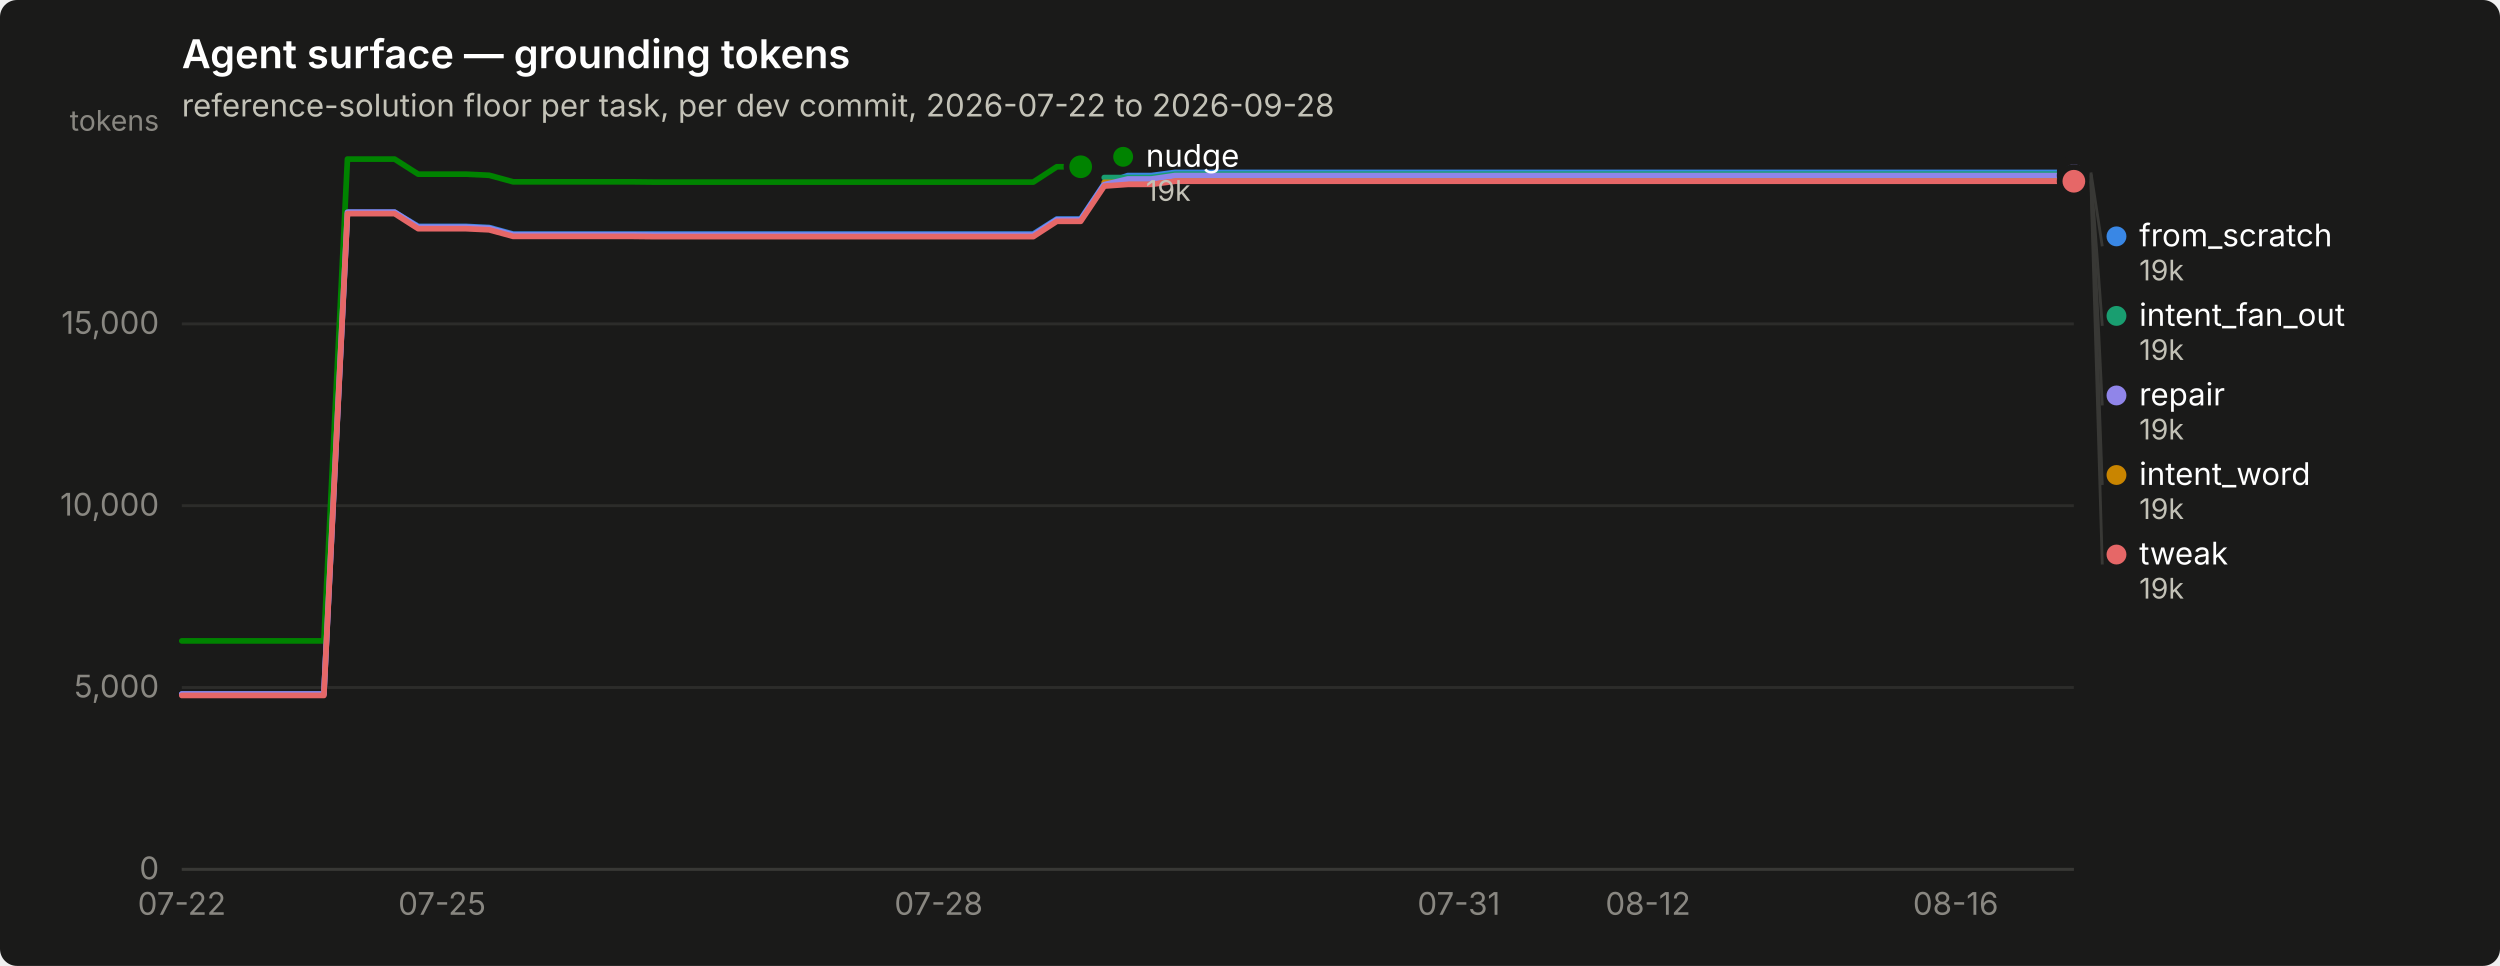
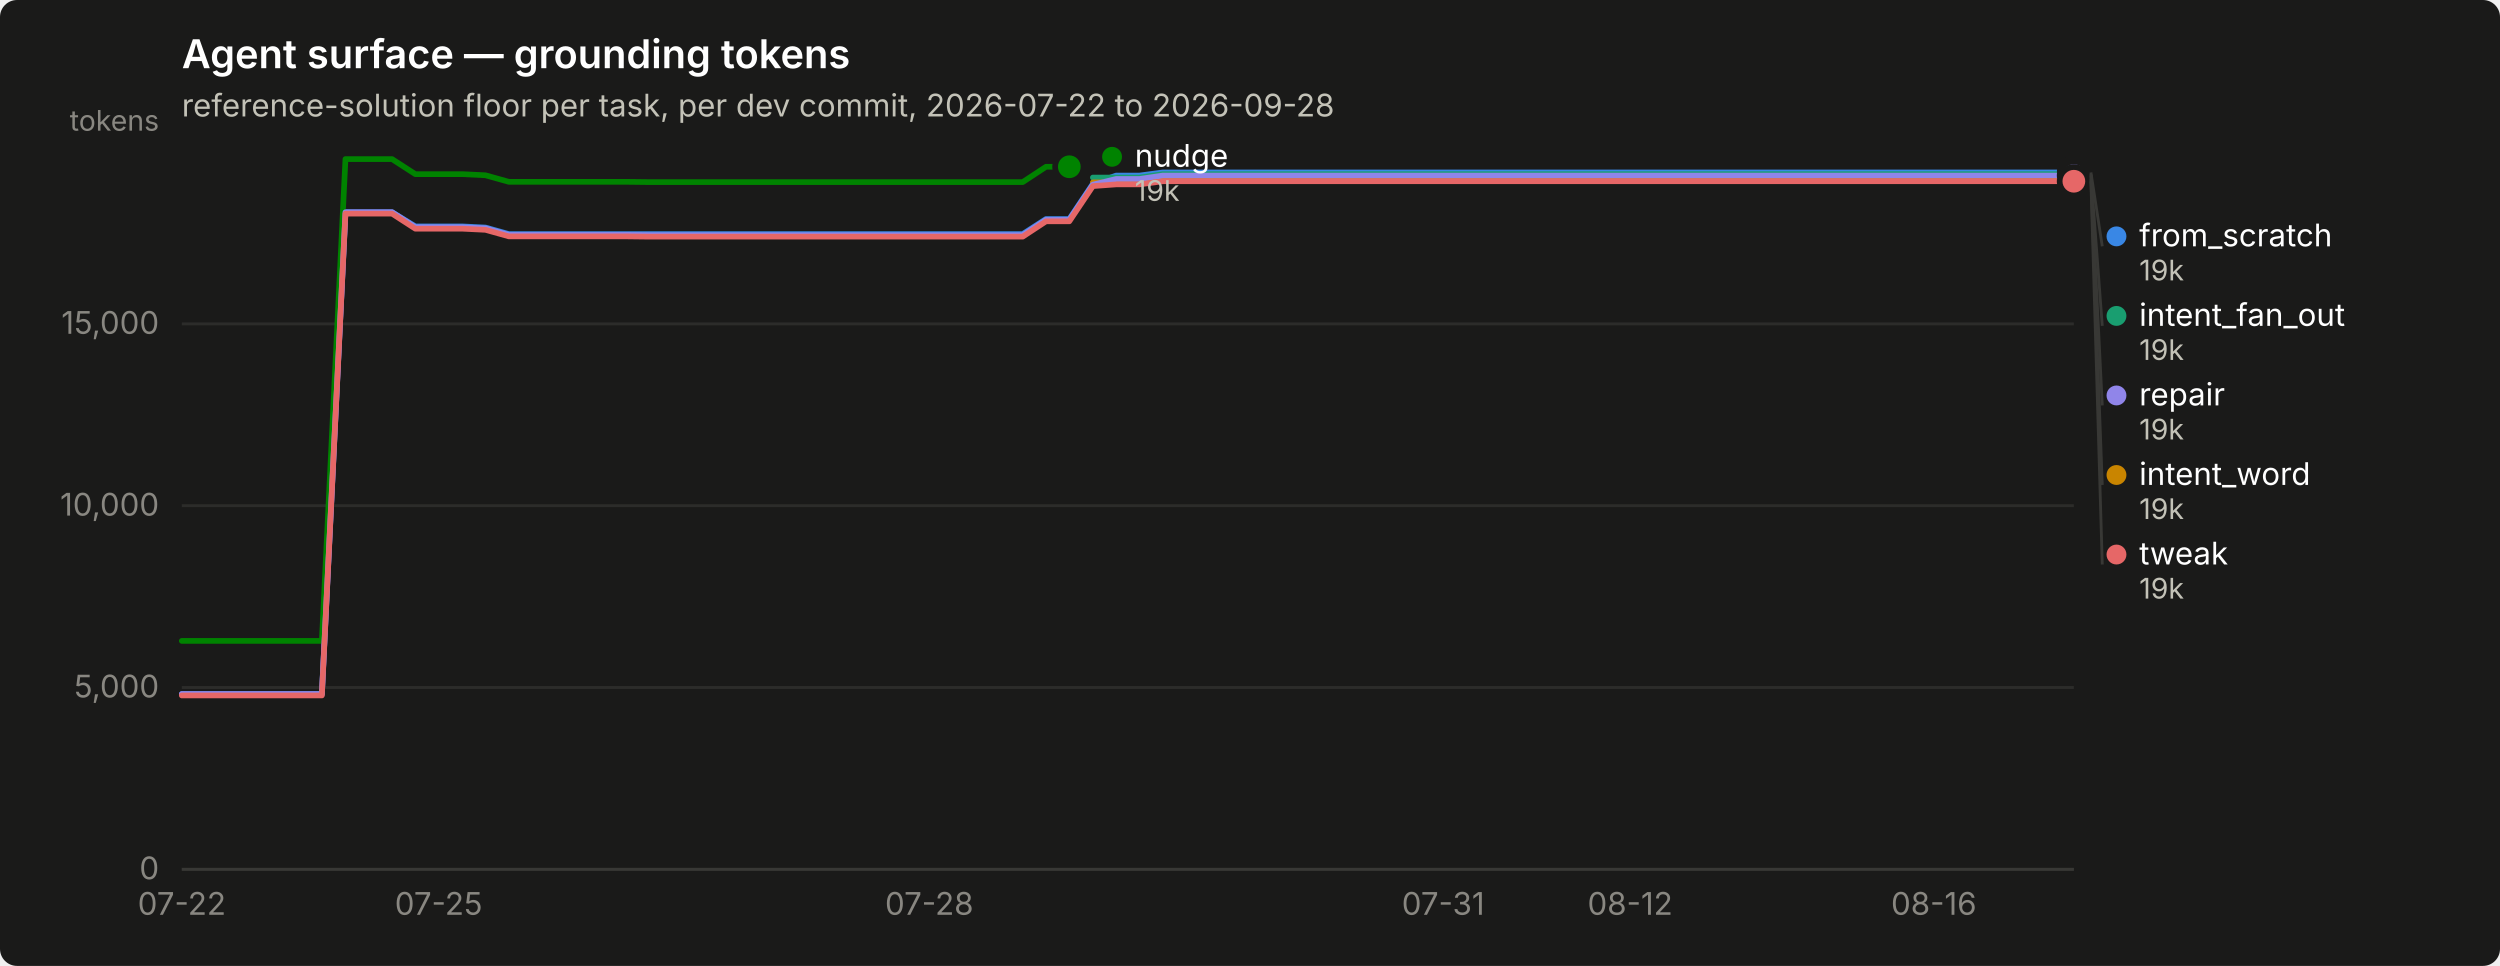
<svg xmlns="http://www.w3.org/2000/svg" width="880" height="340" viewBox="0 0 880 340" role="img" aria-label="Agent surface — grounding tokens">
  <rect width="880" height="340" rx="6" fill="#1a1a19" />
  <text x="64" y="24" font-family="system-ui, -apple-system, &quot;Segoe UI&quot;, sans-serif" font-size="14" font-weight="600" fill="#ffffff">Agent surface — grounding tokens</text>
  <text x="64" y="41" font-family="system-ui, -apple-system, &quot;Segoe UI&quot;, sans-serif" font-size="11" fill="#c3c2b7">reference-solution floor per task, per dev commit, 2026-07-22 to 2026-09-28</text>
  <line x1="64" y1="306.0" x2="730" y2="306.0" stroke="#2c2c2a" stroke-width="1" />
  <text x="56" y="309.5" text-anchor="end" font-family="system-ui, -apple-system, &quot;Segoe UI&quot;, sans-serif" font-size="11" style="font-variant-numeric: tabular-nums" fill="#898781">0</text>
  <line x1="64" y1="242.0" x2="730" y2="242.0" stroke="#2c2c2a" stroke-width="1" />
  <text x="56" y="245.5" text-anchor="end" font-family="system-ui, -apple-system, &quot;Segoe UI&quot;, sans-serif" font-size="11" style="font-variant-numeric: tabular-nums" fill="#898781">5,000</text>
  <line x1="64" y1="178.0" x2="730" y2="178.0" stroke="#2c2c2a" stroke-width="1" />
  <text x="56" y="181.5" text-anchor="end" font-family="system-ui, -apple-system, &quot;Segoe UI&quot;, sans-serif" font-size="11" style="font-variant-numeric: tabular-nums" fill="#898781">10,000</text>
  <line x1="64" y1="114.0" x2="730" y2="114.0" stroke="#2c2c2a" stroke-width="1" />
  <text x="56" y="117.5" text-anchor="end" font-family="system-ui, -apple-system, &quot;Segoe UI&quot;, sans-serif" font-size="11" style="font-variant-numeric: tabular-nums" fill="#898781">15,000</text>
  <text x="56" y="46" text-anchor="end" font-family="system-ui, -apple-system, &quot;Segoe UI&quot;, sans-serif" font-size="10" fill="#898781">tokens</text>
  <line x1="64" y1="306" x2="730" y2="306" stroke="#383835" stroke-width="1" />
  <text x="64.0" y="322" text-anchor="middle" font-family="system-ui, -apple-system, &quot;Segoe UI&quot;, sans-serif" font-size="11" style="font-variant-numeric: tabular-nums" fill="#898781">07-22</text>
-   <text x="155.6" y="322" text-anchor="middle" font-family="system-ui, -apple-system, &quot;Segoe UI&quot;, sans-serif" font-size="11" style="font-variant-numeric: tabular-nums" fill="#898781">07-25</text>
-   <text x="330.4" y="322" text-anchor="middle" font-family="system-ui, -apple-system, &quot;Segoe UI&quot;, sans-serif" font-size="11" style="font-variant-numeric: tabular-nums" fill="#898781">07-28</text>
-   <text x="513.5" y="322" text-anchor="middle" font-family="system-ui, -apple-system, &quot;Segoe UI&quot;, sans-serif" font-size="11" style="font-variant-numeric: tabular-nums" fill="#898781">07-31</text>
-   <text x="580.1" y="322" text-anchor="middle" font-family="system-ui, -apple-system, &quot;Segoe UI&quot;, sans-serif" font-size="11" style="font-variant-numeric: tabular-nums" fill="#898781">08-12</text>
-   <text x="688.4" y="322" text-anchor="middle" font-family="system-ui, -apple-system, &quot;Segoe UI&quot;, sans-serif" font-size="11" style="font-variant-numeric: tabular-nums" fill="#898781">08-16</text>
-   <path d="M64.0,244.3 L72.3,244.3 L80.7,244.3 L89.0,244.3 L97.3,244.3 L105.6,244.3 L114.0,244.3 L122.3,74.7 L130.6,74.7 L138.9,74.7 L147.2,79.7 L155.6,79.7 L163.9,79.7 L172.2,80.1 L180.6,82.4 L188.9,82.4 L197.2,82.4 L205.5,82.4 L213.8,82.4 L222.2,82.4 L230.5,82.4 L238.8,82.4 L247.2,82.4 L255.5,82.4 L263.8,82.4 L272.1,82.4 L280.4,82.4 L288.8,82.4 L297.1,82.4 L305.4,82.4 L313.8,82.4 L322.1,82.4 L330.4,82.4 L338.7,82.4 L347.1,82.4 L355.4,82.4 L363.7,82.4 L372.0,77.1 L380.4,77.1 L388.7,64.7 L397.0,61.8 L405.3,61.8 L413.6,60.7 L422.0,60.7 L430.3,60.7 L438.6,60.7 L446.9,60.7 L455.3,60.7 L463.6,60.7 L471.9,60.7 L480.2,60.7 L488.6,60.7 L496.9,60.7 L505.2,60.7 L513.5,60.7 L521.9,60.7 L530.2,60.7 L538.5,60.7 L546.9,60.7 L555.2,60.7 L563.5,60.7 L571.8,60.7 L580.1,60.7 L588.5,60.7 L596.8,60.7 L605.1,60.7 L613.5,60.7 L621.8,60.7 L630.1,60.7 L638.4,60.7 L646.8,60.7 L655.1,60.7 L663.4,60.7 L671.7,60.7 L680.0,60.7 L688.4,60.7 L696.7,60.7 L705.0,60.7 L713.4,60.7 L721.7,60.7 L730.0,60.7" fill="none" stroke="#3987e5" stroke-width="2" stroke-linejoin="round" stroke-linecap="round" />
+   <text x="154.4" y="322" text-anchor="middle" font-family="system-ui, -apple-system, &quot;Segoe UI&quot;, sans-serif" font-size="11" style="font-variant-numeric: tabular-nums" fill="#898781">07-25</text>
+   <text x="327.1" y="322" text-anchor="middle" font-family="system-ui, -apple-system, &quot;Segoe UI&quot;, sans-serif" font-size="11" style="font-variant-numeric: tabular-nums" fill="#898781">07-28</text>
+   <text x="508.0" y="322" text-anchor="middle" font-family="system-ui, -apple-system, &quot;Segoe UI&quot;, sans-serif" font-size="11" style="font-variant-numeric: tabular-nums" fill="#898781">07-31</text>
+   <text x="573.8" y="322" text-anchor="middle" font-family="system-ui, -apple-system, &quot;Segoe UI&quot;, sans-serif" font-size="11" style="font-variant-numeric: tabular-nums" fill="#898781">08-12</text>
+   <text x="680.7" y="322" text-anchor="middle" font-family="system-ui, -apple-system, &quot;Segoe UI&quot;, sans-serif" font-size="11" style="font-variant-numeric: tabular-nums" fill="#898781">08-16</text>
+   <path d="M64.0,244.3 L72.2,244.3 L80.4,244.3 L88.7,244.3 L96.9,244.3 L105.1,244.3 L113.3,244.3 L121.6,74.7 L129.8,74.7 L138.0,74.7 L146.2,79.7 L154.4,79.7 L162.7,79.7 L170.9,80.1 L179.1,82.4 L187.3,82.4 L195.6,82.4 L203.8,82.4 L212.0,82.4 L220.2,82.4 L228.4,82.4 L236.7,82.4 L244.9,82.4 L253.1,82.4 L261.3,82.4 L269.6,82.4 L277.8,82.4 L286.0,82.4 L294.2,82.4 L302.4,82.4 L310.7,82.4 L318.9,82.4 L327.1,82.4 L335.3,82.4 L343.6,82.4 L351.8,82.4 L360.0,82.4 L368.2,77.1 L376.4,77.1 L384.7,64.7 L392.9,61.8 L401.1,61.8 L409.3,60.7 L417.6,60.7 L425.8,60.7 L434.0,60.7 L442.2,60.7 L450.4,60.7 L458.7,60.7 L466.9,60.7 L475.1,60.7 L483.3,60.7 L491.6,60.7 L499.8,60.7 L508.0,60.7 L516.2,60.7 L524.4,60.7 L532.7,60.7 L540.9,60.7 L549.1,60.7 L557.3,60.7 L565.6,60.7 L573.8,60.7 L582.0,60.7 L590.2,60.7 L598.4,60.7 L606.7,60.7 L614.9,60.7 L623.1,60.7 L631.3,60.7 L639.6,60.7 L647.8,60.7 L656.0,60.7 L664.2,60.7 L672.4,60.7 L680.7,60.7 L688.9,60.7 L697.1,60.7 L705.3,60.7 L713.6,60.7 L721.8,60.7 L730.0,60.7" fill="none" stroke="#3987e5" stroke-width="2" stroke-linejoin="round" stroke-linecap="round" />
  <circle cx="730.0" cy="60.7" r="6" fill="#1a1a19" />
  <circle cx="730.0" cy="60.7" r="4" fill="#3987e5" />
-   <path d="M388.7,62.5 L397.0,62.5 L405.3,62.5 L413.6,61.3 L422.0,61.3 L430.3,61.3 L438.6,61.3 L446.9,61.3 L455.3,61.3 L463.6,61.3 L471.9,61.3 L480.2,61.3 L488.6,61.3 L496.9,61.3 L505.2,61.3 L513.5,61.3 L521.9,61.3 L530.2,61.3 L538.5,61.3 L546.9,61.3 L555.2,61.3 L563.5,61.3 L571.8,61.3 L580.1,61.3 L588.5,61.3 L596.8,61.3 L605.1,61.3 L613.5,61.3 L621.8,61.3 L630.1,61.3 L638.4,61.3 L646.8,61.3 L655.1,61.3 L663.4,61.3 L671.7,61.3 L680.0,61.3 L688.4,61.3 L696.7,61.3 L705.0,61.3 L713.4,61.3 L721.7,61.3 L730.0,61.3" fill="none" stroke="#199e70" stroke-width="2" stroke-linejoin="round" stroke-linecap="round" />
+   <path d="M384.7,62.5 L392.9,62.5 L401.1,62.5 L409.3,61.3 L417.6,61.3 L425.8,61.3 L434.0,61.3 L442.2,61.3 L450.4,61.3 L458.7,61.3 L466.9,61.3 L475.1,61.3 L483.3,61.3 L491.6,61.3 L499.8,61.3 L508.0,61.3 L516.2,61.3 L524.4,61.3 L532.7,61.3 L540.9,61.3 L549.1,61.3 L557.3,61.3 L565.6,61.3 L573.8,61.3 L582.0,61.3 L590.2,61.3 L598.4,61.3 L606.7,61.3 L614.9,61.3 L623.1,61.3 L631.3,61.3 L639.6,61.3 L647.8,61.3 L656.0,61.3 L664.2,61.3 L672.4,61.3 L680.7,61.3 L688.9,61.3 L697.1,61.3 L705.3,61.3 L713.6,61.3 L721.8,61.3 L730.0,61.3" fill="none" stroke="#199e70" stroke-width="2" stroke-linejoin="round" stroke-linecap="round" />
  <circle cx="730.0" cy="61.3" r="6" fill="#1a1a19" />
  <circle cx="730.0" cy="61.3" r="4" fill="#199e70" />
-   <path d="M388.7,64.2 L397.0,64.2 L405.3,64.2 L413.6,63.1 L422.0,63.1 L430.3,63.1 L438.6,63.1 L446.9,63.1 L455.3,63.1 L463.6,63.1 L471.9,63.1 L480.2,63.1 L488.6,63.1 L496.9,63.1 L505.2,63.1 L513.5,63.1 L521.9,63.1 L530.2,63.1 L538.5,63.1 L546.9,63.1 L555.2,63.1 L563.5,63.1 L571.8,63.1 L580.1,63.1 L588.5,63.1 L596.8,63.1 L605.1,63.1 L613.5,63.1 L621.8,63.1 L630.1,63.1 L638.4,63.1 L646.8,63.1 L655.1,63.1 L663.4,63.1 L671.7,63.1 L680.0,63.1 L688.4,63.1 L696.7,63.1 L705.0,63.1 L713.4,63.1 L721.7,63.1 L730.0,63.1" fill="none" stroke="#c98500" stroke-width="2" stroke-linejoin="round" stroke-linecap="round" />
+   <path d="M384.7,64.2 L392.9,64.2 L401.1,64.2 L409.3,63.1 L417.6,63.1 L425.8,63.1 L434.0,63.1 L442.2,63.1 L450.4,63.1 L458.7,63.1 L466.9,63.1 L475.1,63.1 L483.3,63.1 L491.6,63.1 L499.8,63.1 L508.0,63.1 L516.2,63.1 L524.4,63.1 L532.7,63.1 L540.9,63.1 L549.1,63.1 L557.3,63.1 L565.6,63.1 L573.8,63.1 L582.0,63.1 L590.2,63.1 L598.4,63.1 L606.7,63.1 L614.9,63.1 L623.1,63.1 L631.3,63.1 L639.6,63.1 L647.8,63.1 L656.0,63.1 L664.2,63.1 L672.4,63.1 L680.7,63.1 L688.9,63.1 L697.1,63.1 L705.3,63.1 L713.6,63.1 L721.8,63.1 L730.0,63.1" fill="none" stroke="#c98500" stroke-width="2" stroke-linejoin="round" stroke-linecap="round" />
  <circle cx="730.0" cy="63.1" r="6" fill="#1a1a19" />
  <circle cx="730.0" cy="63.1" r="4" fill="#c98500" />
-   <path d="M64.0,225.6 L72.3,225.6 L80.7,225.6 L89.0,225.6 L97.3,225.6 L105.6,225.6 L114.0,225.6 L122.3,56.0 L130.6,56.0 L138.9,56.0 L147.2,61.3 L155.6,61.3 L163.9,61.3 L172.2,61.7 L180.6,64.0 L188.9,64.0 L197.2,64.0 L205.5,64.0 L213.8,64.0 L222.2,64.0 L230.5,64.1 L238.8,64.1 L247.2,64.1 L255.5,64.1 L263.8,64.1 L272.1,64.1 L280.4,64.1 L288.8,64.1 L297.1,64.1 L305.4,64.1 L313.8,64.1 L322.1,64.1 L330.4,64.1 L338.7,64.1 L347.1,64.1 L355.4,64.1 L363.7,64.1 L372.0,58.7 L380.4,58.7" fill="none" stroke="#008300" stroke-width="2" stroke-linejoin="round" stroke-linecap="round" />
-   <circle cx="380.4" cy="58.7" r="6" fill="#1a1a19" />
-   <circle cx="380.4" cy="58.7" r="4" fill="#008300" />
-   <path d="M64.0,244.3 L72.3,244.3 L80.7,244.3 L89.0,244.3 L97.3,244.3 L105.6,244.3 L114.0,244.3 L122.3,74.7 L130.6,74.7 L138.9,74.7 L147.2,80.0 L155.6,80.0 L163.9,80.0 L172.2,80.4 L180.6,82.7 L188.9,82.7 L197.2,82.7 L205.5,82.7 L213.8,82.7 L222.2,82.7 L230.5,82.8 L238.8,82.8 L247.2,82.8 L255.5,82.8 L263.8,82.8 L272.1,82.8 L280.4,82.8 L288.8,82.8 L297.1,82.8 L305.4,82.8 L313.8,82.8 L322.1,82.8 L330.4,82.8 L338.7,82.8 L347.1,82.8 L355.4,82.8 L363.7,82.8 L372.0,77.4 L380.4,77.4 L388.7,65.0 L397.0,63.0 L405.3,63.0 L413.6,61.8 L422.0,61.8 L430.3,61.8 L438.6,61.8 L446.9,61.8 L455.3,61.8 L463.6,61.8 L471.9,61.8 L480.2,61.8 L488.6,61.8 L496.9,61.8 L505.2,61.8 L513.5,61.8 L521.9,61.8 L530.2,61.8 L538.5,61.8 L546.9,61.8 L555.2,61.8 L563.5,61.8 L571.8,61.8 L580.1,61.8 L588.5,61.8 L596.8,61.8 L605.1,61.8 L613.5,61.8 L621.8,61.8 L630.1,61.8 L638.4,61.8 L646.8,61.8 L655.1,61.8 L663.4,61.8 L671.7,61.8 L680.0,61.8 L688.4,61.8 L696.7,61.8 L705.0,61.8 L713.4,61.8 L721.7,61.8 L730.0,61.8" fill="none" stroke="#9085e9" stroke-width="2" stroke-linejoin="round" stroke-linecap="round" />
+   <path d="M64.0,225.6 L72.2,225.6 L80.4,225.6 L88.7,225.6 L96.9,225.6 L105.1,225.6 L113.3,225.6 L121.6,56.0 L129.8,56.0 L138.0,56.0 L146.2,61.3 L154.4,61.3 L162.7,61.3 L170.9,61.7 L179.1,64.0 L187.3,64.0 L195.6,64.0 L203.8,64.0 L212.0,64.0 L220.2,64.0 L228.4,64.1 L236.7,64.1 L244.9,64.1 L253.1,64.1 L261.3,64.1 L269.6,64.1 L277.8,64.1 L286.0,64.1 L294.2,64.1 L302.4,64.1 L310.7,64.1 L318.9,64.1 L327.1,64.1 L335.3,64.1 L343.6,64.1 L351.8,64.1 L360.0,64.1 L368.2,58.7 L376.4,58.7" fill="none" stroke="#008300" stroke-width="2" stroke-linejoin="round" stroke-linecap="round" />
+   <circle cx="376.4" cy="58.7" r="6" fill="#1a1a19" />
+   <circle cx="376.4" cy="58.7" r="4" fill="#008300" />
+   <path d="M64.0,244.3 L72.2,244.3 L80.4,244.3 L88.7,244.3 L96.9,244.3 L105.1,244.3 L113.3,244.3 L121.6,74.7 L129.8,74.7 L138.0,74.7 L146.2,80.0 L154.4,80.0 L162.7,80.0 L170.9,80.4 L179.1,82.7 L187.3,82.7 L195.6,82.7 L203.8,82.7 L212.0,82.7 L220.2,82.7 L228.4,82.8 L236.7,82.8 L244.9,82.8 L253.1,82.8 L261.3,82.8 L269.6,82.8 L277.8,82.8 L286.0,82.8 L294.2,82.8 L302.4,82.8 L310.7,82.8 L318.9,82.8 L327.1,82.8 L335.3,82.8 L343.6,82.8 L351.8,82.8 L360.0,82.8 L368.2,77.4 L376.4,77.4 L384.7,65.0 L392.9,63.0 L401.1,63.0 L409.3,61.8 L417.6,61.8 L425.8,61.8 L434.0,61.8 L442.2,61.8 L450.4,61.8 L458.7,61.8 L466.9,61.8 L475.1,61.8 L483.3,61.8 L491.6,61.8 L499.8,61.8 L508.0,61.8 L516.2,61.8 L524.4,61.8 L532.7,61.8 L540.9,61.8 L549.1,61.8 L557.3,61.8 L565.6,61.8 L573.8,61.8 L582.0,61.8 L590.2,61.8 L598.4,61.8 L606.7,61.8 L614.9,61.8 L623.1,61.8 L631.3,61.8 L639.6,61.8 L647.8,61.8 L656.0,61.8 L664.2,61.8 L672.4,61.8 L680.7,61.8 L688.9,61.8 L697.1,61.8 L705.3,61.8 L713.6,61.8 L721.8,61.8 L730.0,61.8" fill="none" stroke="#9085e9" stroke-width="2" stroke-linejoin="round" stroke-linecap="round" />
  <circle cx="730.0" cy="61.8" r="6" fill="#1a1a19" />
  <circle cx="730.0" cy="61.8" r="4" fill="#9085e9" />
-   <path d="M64.0,244.8 L72.3,244.8 L80.7,244.8 L89.0,244.8 L97.3,244.8 L105.6,244.8 L114.0,244.8 L122.3,75.2 L130.6,75.2 L138.9,75.2 L147.2,80.5 L155.6,80.5 L163.9,80.5 L172.2,80.9 L180.6,83.2 L188.9,83.2 L197.2,83.2 L205.5,83.2 L213.8,83.2 L222.2,83.2 L230.5,83.3 L238.8,83.3 L247.2,83.3 L255.5,83.3 L263.8,83.3 L272.1,83.3 L280.4,83.3 L288.8,83.3 L297.1,83.3 L305.4,83.3 L313.8,83.3 L322.1,83.3 L330.4,83.3 L338.7,83.3 L347.1,83.3 L355.4,83.3 L363.7,83.3 L372.0,77.9 L380.4,77.9 L388.7,65.5 L397.0,64.9 L405.3,64.9 L413.6,63.8 L422.0,63.8 L430.3,63.8 L438.6,63.8 L446.9,63.8 L455.3,63.8 L463.6,63.8 L471.9,63.8 L480.2,63.8 L488.6,63.8 L496.9,63.8 L505.2,63.8 L513.5,63.8 L521.9,63.8 L530.2,63.8 L538.5,63.8 L546.9,63.8 L555.2,63.8 L563.5,63.8 L571.8,63.8 L580.1,63.8 L588.5,63.8 L596.8,63.8 L605.1,63.8 L613.5,63.8 L621.8,63.8 L630.1,63.8 L638.4,63.8 L646.8,63.8 L655.1,63.8 L663.4,63.8 L671.7,63.8 L680.0,63.8 L688.4,63.8 L696.7,63.8 L705.0,63.8 L713.4,63.8 L721.7,63.8 L730.0,63.8" fill="none" stroke="#e66767" stroke-width="2" stroke-linejoin="round" stroke-linecap="round" />
+   <path d="M64.0,244.8 L72.2,244.8 L80.4,244.8 L88.7,244.8 L96.9,244.8 L105.1,244.8 L113.3,244.8 L121.6,75.2 L129.8,75.2 L138.0,75.2 L146.2,80.5 L154.4,80.5 L162.7,80.5 L170.9,80.9 L179.1,83.2 L187.3,83.2 L195.6,83.2 L203.8,83.2 L212.0,83.2 L220.2,83.2 L228.4,83.3 L236.7,83.3 L244.9,83.3 L253.1,83.3 L261.3,83.3 L269.6,83.3 L277.8,83.3 L286.0,83.3 L294.2,83.3 L302.4,83.3 L310.7,83.3 L318.9,83.3 L327.1,83.3 L335.3,83.3 L343.6,83.3 L351.8,83.3 L360.0,83.3 L368.2,77.9 L376.4,77.9 L384.7,65.5 L392.9,64.9 L401.1,64.9 L409.3,63.8 L417.6,63.8 L425.8,63.8 L434.0,63.8 L442.2,63.8 L450.4,63.8 L458.7,63.8 L466.9,63.8 L475.1,63.8 L483.3,63.8 L491.6,63.8 L499.8,63.8 L508.0,63.8 L516.2,63.8 L524.4,63.8 L532.7,63.8 L540.9,63.8 L549.1,63.8 L557.3,63.8 L565.6,63.8 L573.8,63.8 L582.0,63.8 L590.2,63.8 L598.4,63.8 L606.7,63.8 L614.9,63.8 L623.1,63.8 L631.3,63.8 L639.6,63.8 L647.8,63.8 L656.0,63.8 L664.2,63.8 L672.4,63.8 L680.7,63.8 L688.9,63.8 L697.1,63.8 L705.3,63.8 L713.6,63.8 L721.8,63.8 L730.0,63.8" fill="none" stroke="#e66767" stroke-width="2" stroke-linejoin="round" stroke-linecap="round" />
  <circle cx="730.0" cy="63.8" r="6" fill="#1a1a19" />
  <circle cx="730.0" cy="63.8" r="4" fill="#e66767" />
-   <circle cx="395.35" cy="55.2" r="3.5" fill="#008300" />
-   <text x="403.35" y="58.7" font-family="system-ui, -apple-system, &quot;Segoe UI&quot;, sans-serif" font-size="11" fill="#ffffff">nudge</text>
-   <text x="403.35" y="70.7" font-family="system-ui, -apple-system, &quot;Segoe UI&quot;, sans-serif" font-size="10" style="font-variant-numeric: tabular-nums" fill="#c3c2b7">19k</text>
+   <circle cx="391.444" cy="55.2" r="3.5" fill="#008300" />
+   <text x="399.444" y="58.7" font-family="system-ui, -apple-system, &quot;Segoe UI&quot;, sans-serif" font-size="11" fill="#ffffff">nudge</text>
+   <text x="399.444" y="70.7" font-family="system-ui, -apple-system, &quot;Segoe UI&quot;, sans-serif" font-size="10" style="font-variant-numeric: tabular-nums" fill="#c3c2b7">19k</text>
  <line x1="736.0" y1="60.7" x2="740.0" y2="86.7" stroke="#383835" stroke-width="1" />
  <circle cx="745.0" cy="83.2" r="3.5" fill="#3987e5" />
  <text x="753.0" y="86.7" font-family="system-ui, -apple-system, &quot;Segoe UI&quot;, sans-serif" font-size="11" fill="#ffffff">from_scratch</text>
  <text x="753.0" y="98.7" font-family="system-ui, -apple-system, &quot;Segoe UI&quot;, sans-serif" font-size="10" style="font-variant-numeric: tabular-nums" fill="#c3c2b7">19k</text>
  <line x1="736.0" y1="61.3" x2="740.0" y2="114.7" stroke="#383835" stroke-width="1" />
  <circle cx="745.0" cy="111.2" r="3.5" fill="#199e70" />
  <text x="753.0" y="114.7" font-family="system-ui, -apple-system, &quot;Segoe UI&quot;, sans-serif" font-size="11" fill="#ffffff">intent_fan_out</text>
  <text x="753.0" y="126.7" font-family="system-ui, -apple-system, &quot;Segoe UI&quot;, sans-serif" font-size="10" style="font-variant-numeric: tabular-nums" fill="#c3c2b7">19k</text>
  <line x1="736.0" y1="61.8" x2="740.0" y2="142.7" stroke="#383835" stroke-width="1" />
  <circle cx="745.0" cy="139.2" r="3.5" fill="#9085e9" />
  <text x="753.0" y="142.7" font-family="system-ui, -apple-system, &quot;Segoe UI&quot;, sans-serif" font-size="11" fill="#ffffff">repair</text>
  <text x="753.0" y="154.7" font-family="system-ui, -apple-system, &quot;Segoe UI&quot;, sans-serif" font-size="10" style="font-variant-numeric: tabular-nums" fill="#c3c2b7">19k</text>
  <line x1="736.0" y1="63.1" x2="740.0" y2="170.7" stroke="#383835" stroke-width="1" />
  <circle cx="745.0" cy="167.2" r="3.5" fill="#c98500" />
  <text x="753.0" y="170.7" font-family="system-ui, -apple-system, &quot;Segoe UI&quot;, sans-serif" font-size="11" fill="#ffffff">intent_word</text>
  <text x="753.0" y="182.7" font-family="system-ui, -apple-system, &quot;Segoe UI&quot;, sans-serif" font-size="10" style="font-variant-numeric: tabular-nums" fill="#c3c2b7">19k</text>
  <line x1="736.0" y1="63.8" x2="740.0" y2="198.7" stroke="#383835" stroke-width="1" />
  <circle cx="745.0" cy="195.2" r="3.5" fill="#e66767" />
  <text x="753.0" y="198.7" font-family="system-ui, -apple-system, &quot;Segoe UI&quot;, sans-serif" font-size="11" fill="#ffffff">tweak</text>
  <text x="753.0" y="210.7" font-family="system-ui, -apple-system, &quot;Segoe UI&quot;, sans-serif" font-size="10" style="font-variant-numeric: tabular-nums" fill="#c3c2b7">19k</text>
</svg>
